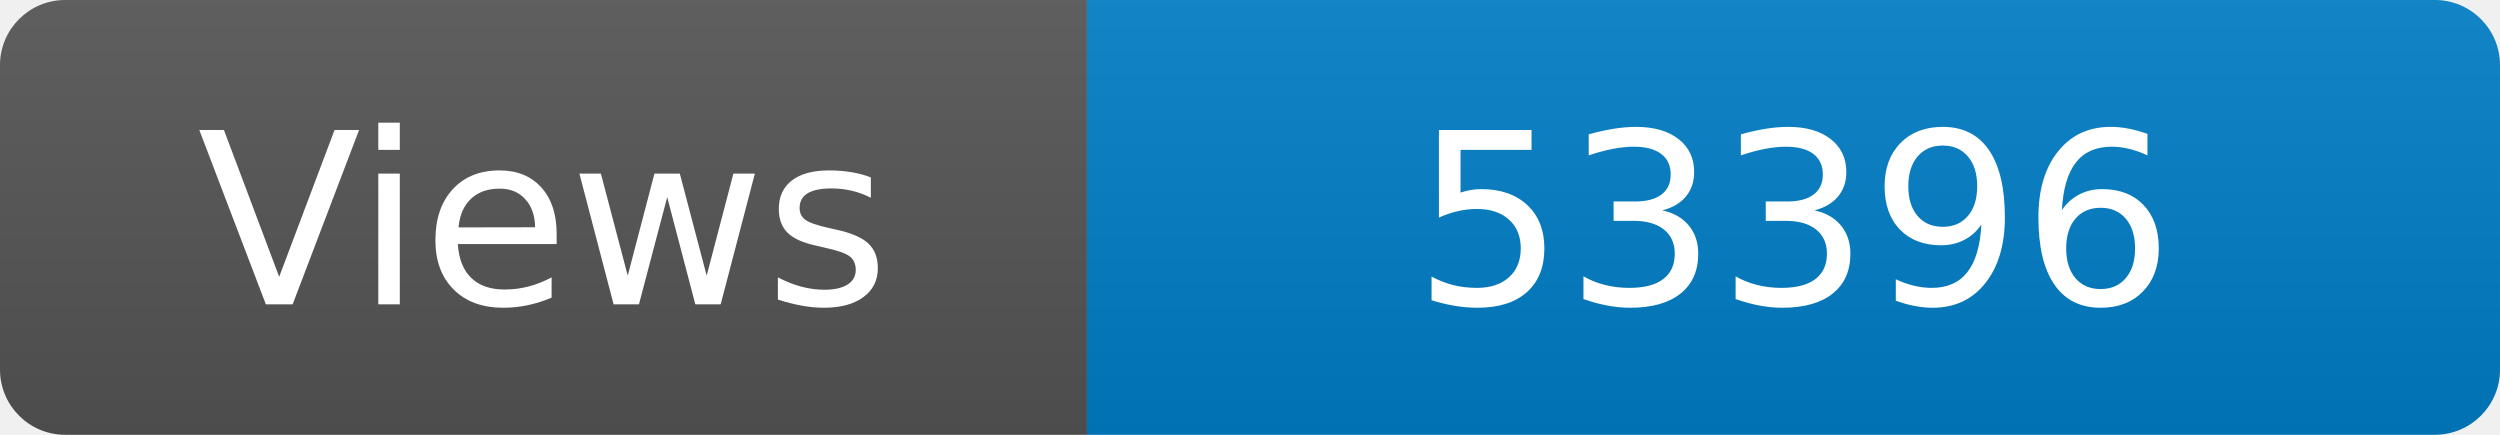
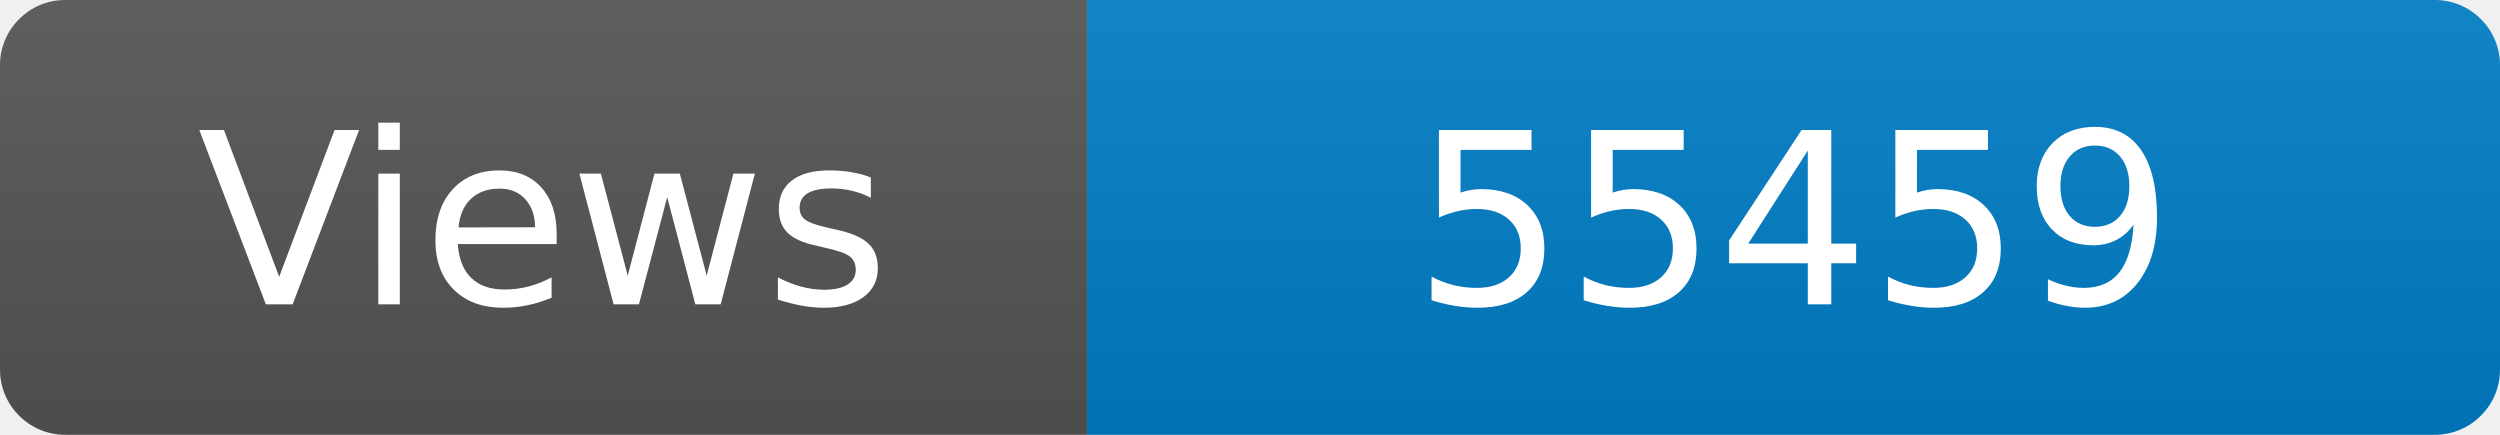
<svg xmlns="http://www.w3.org/2000/svg" width="115" height="20" role="img" aria-label="Maintained?: yes">
  <linearGradient id="s" x2="0" y2="100%">
    <stop offset="0" stop-color="#bbb" stop-opacity=".1" />
    <stop offset="1" stop-opacity=".1" />
  </linearGradient>
  <clipPath id="r">
    <rect width="115" height="20" rx="3" fill="#fff" />
  </clipPath>
  <g clip-path="url(#r)">
    <rect width="50" height="20" fill="#555" />
    <rect x="50" width="160" height="20" fill="#007ec6" />
    <rect width="115" height="20" fill="url(#s)" />
  </g>
  <g fill="#fff" text-anchor="middle" font-family="Verdana,Geneva,DejaVu Sans,sans-serif" font-size="110">
    <text x="250" y="140" transform="scale(.1)" fill="#fff">Views</text>
-     <text x="825" y="140" transform="scale(.1)" fill="#fff">53396</text>
+     <text x="825" y="140" transform="scale(.1)" fill="#fff">55459</text>
  </g>
</svg>
